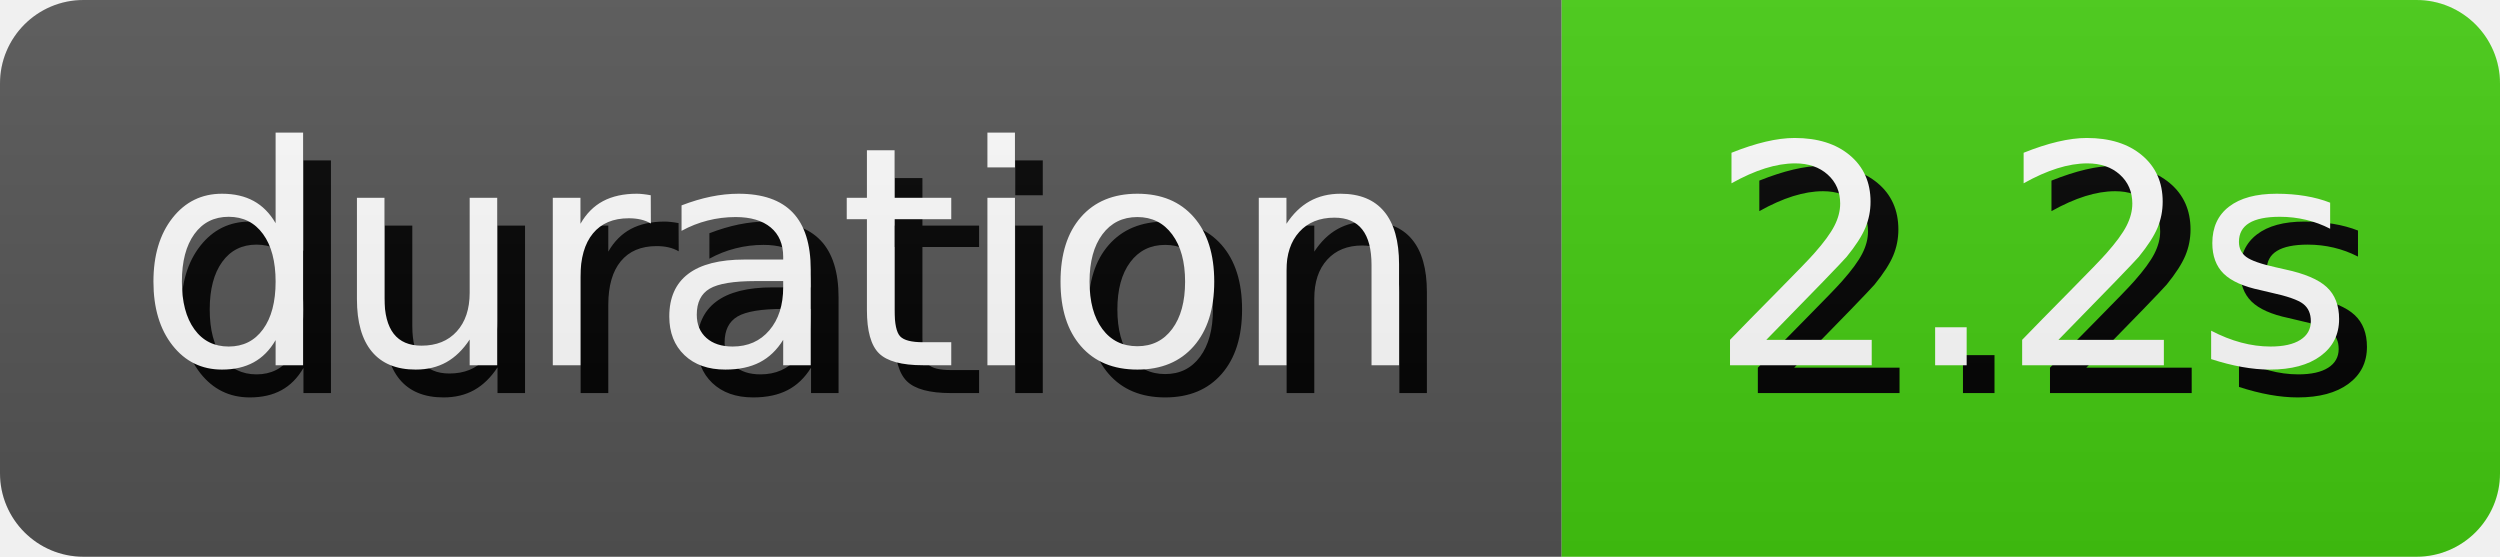
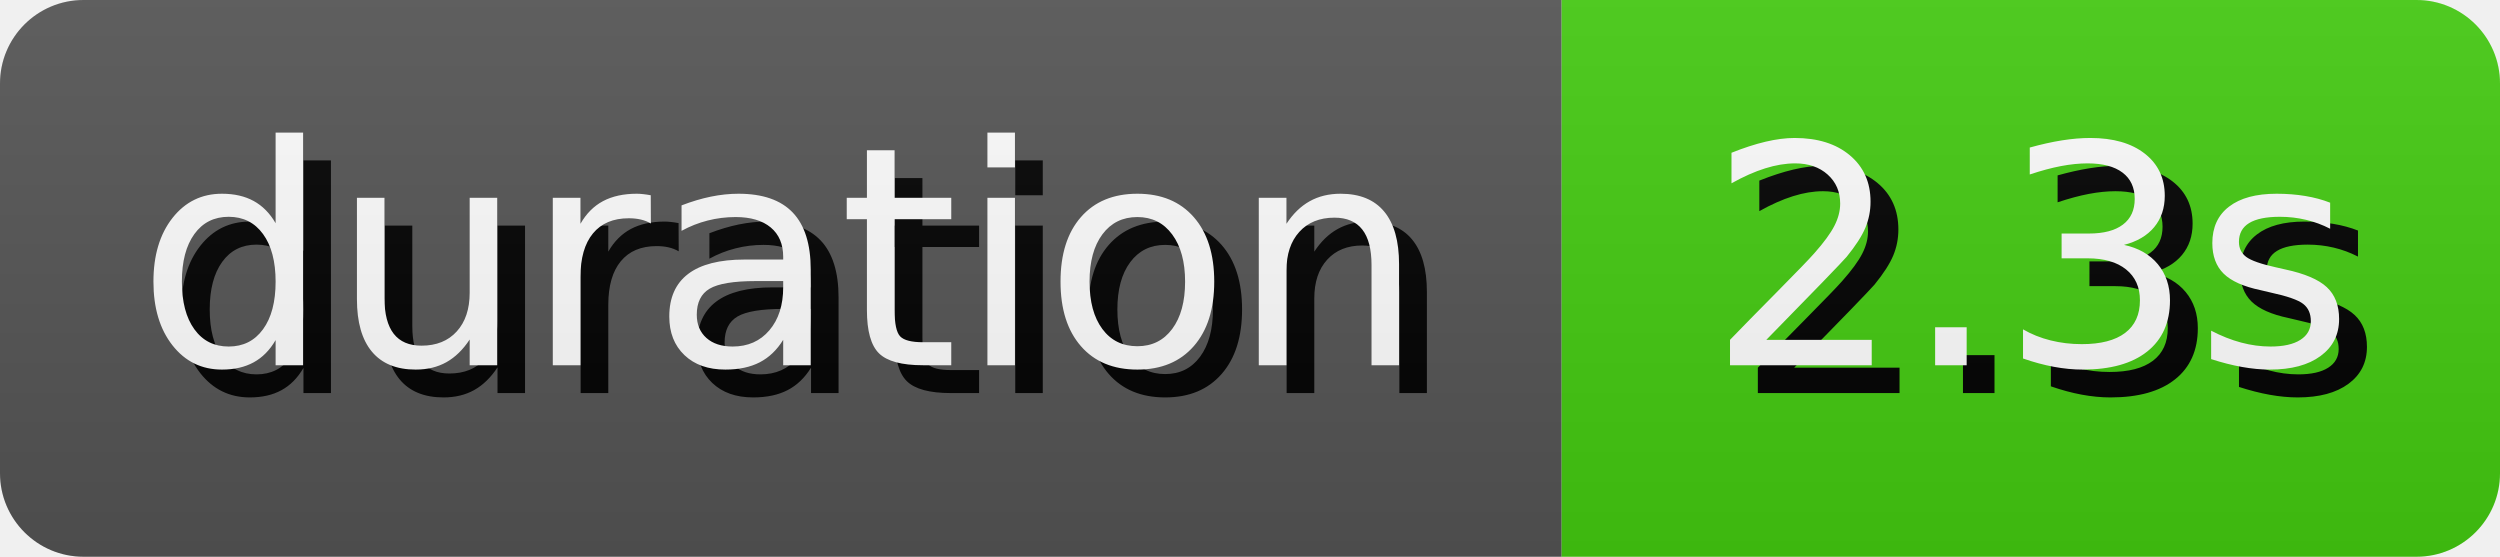
- <svg xmlns="http://www.w3.org/2000/svg" width="89.81" height="20" role="img" aria-label="duration: 2.2s">
+ <svg xmlns="http://www.w3.org/2000/svg" width="89.81" height="20" role="img" aria-label="duration: 2.3s">
  <style>
        rect {
            height: 20px;
        }

        text {
            text-rendering: geometricPrecision;
            dominant-baseline: middle;
            text-anchor: middle;
            font-family: Verdana,Geneva,DejaVu Sans,sans-serif;
            font-size: 110px;
            fill: #fff;
        }

        .shadow {
            transform: translate(10px, 10px);
            fill: #010101;
        }
    </style>
  <linearGradient id="s" x2="0" y2="100%">
    <stop offset="0" stop-color="#bbb" stop-opacity=".1" />
    <stop offset="1" stop-opacity=".1" />
  </linearGradient>
  <clipPath id="r">
    <rect width="100%" rx="3" fill="#fff" />
  </clipPath>
  <g clip-path="url(#r)">
    <g>
      <rect width="56.1" fill="#555" />
      <g transform="scale(.1)">
        <text x="280.5" y="100" textLength="461" class="shadow">duration</text>
        <text x="280.5" y="100" textLength="461">duration</text>
      </g>
    </g>
    <g transform="translate(56.1 0)">
      <rect width="33.71" fill="#4c1" />
      <g transform="scale(.1)">
-         <text x="168.55" y="100" textLength="237.1" class="shadow">2.2s</text>
-         <text x="168.55" y="100" textLength="237.1">2.2s</text>
+         <text x="168.55" y="100" textLength="237.1" class="shadow">2.3s</text>
+         <text x="168.55" y="100" textLength="237.1">2.3s</text>
      </g>
    </g>
    <rect width="100%" height="100%" fill="url(#s)" />
  </g>
</svg>
